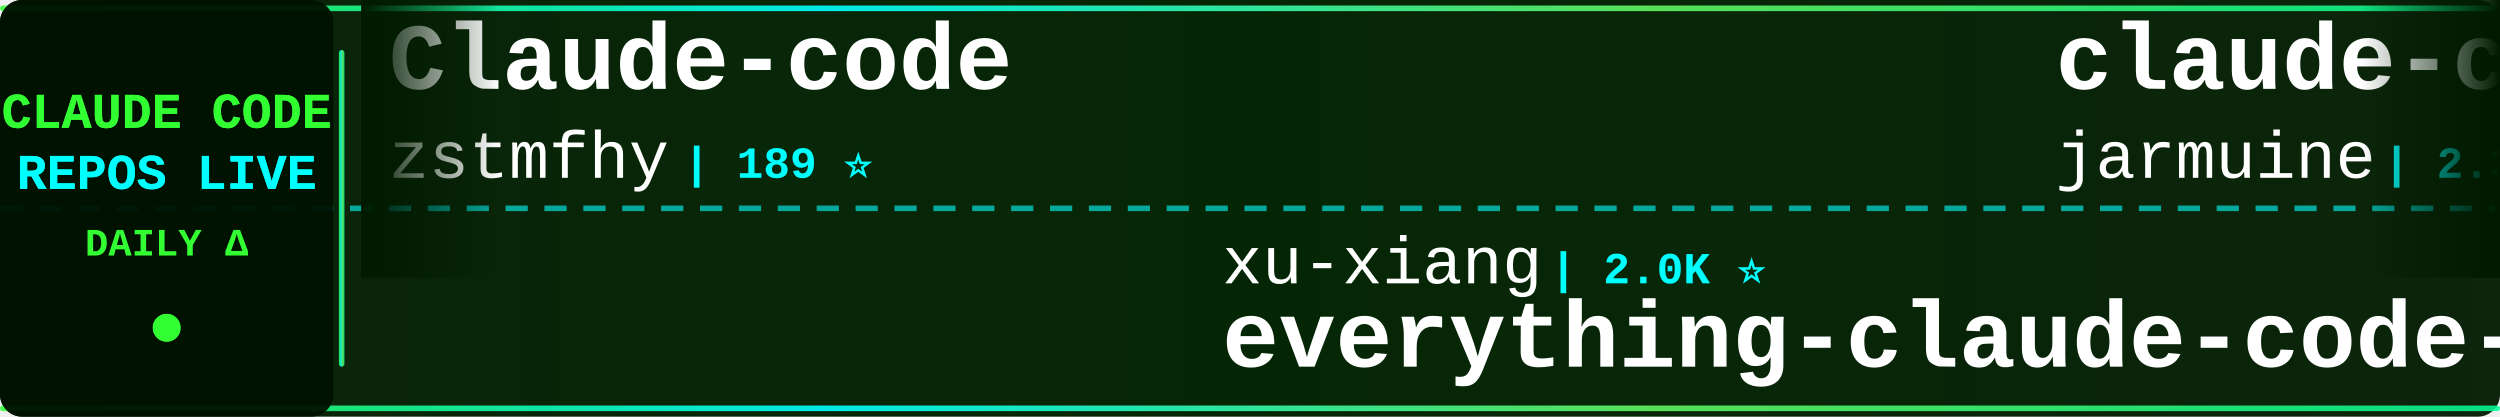
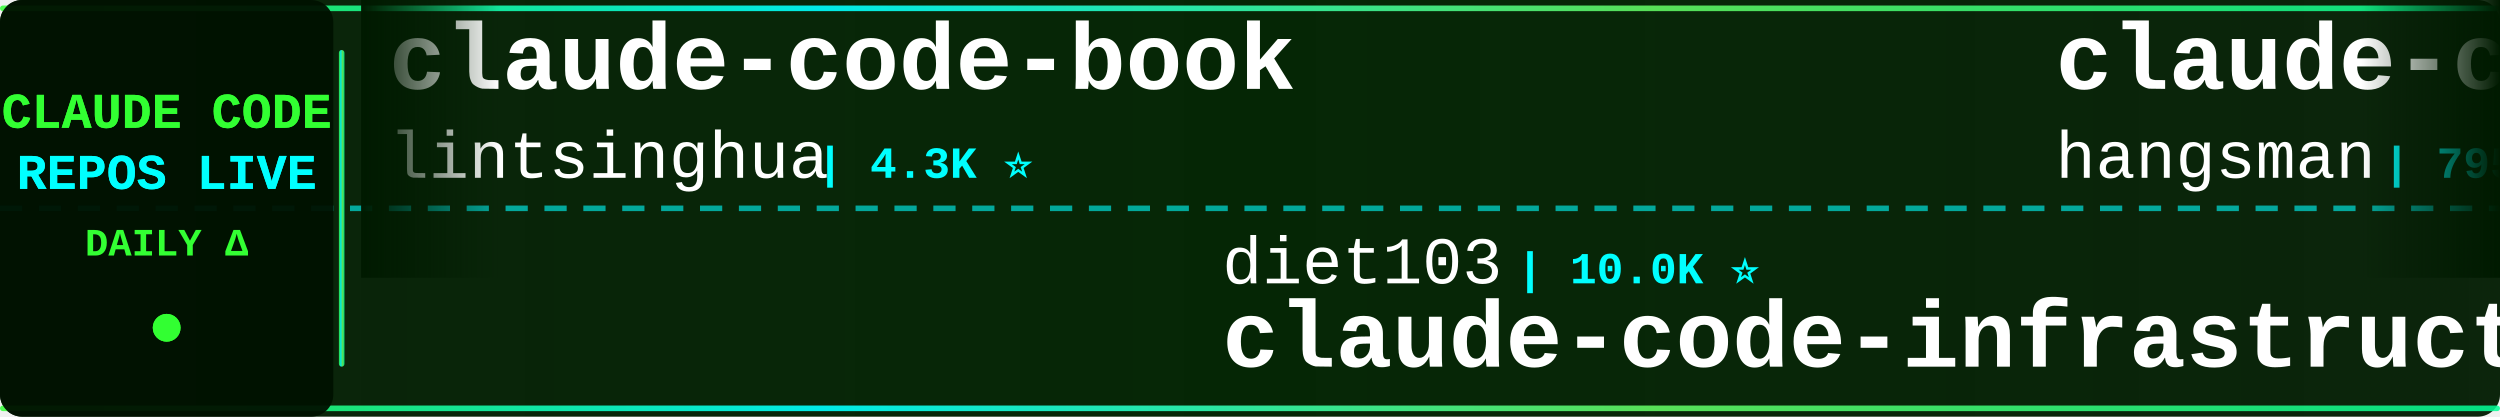
<svg xmlns="http://www.w3.org/2000/svg" width="900" height="150">
  <defs>
    <linearGradient id="tickerBg" x1="0%" y1="0%" x2="100%" y2="0%">
      <stop offset="0%" style="stop-color:#001a00;stop-opacity:0.95" />
      <stop offset="50%" style="stop-color:#002200;stop-opacity:0.98" />
      <stop offset="100%" style="stop-color:#001a00;stop-opacity:0.95" />
    </linearGradient>
    <linearGradient id="borderGrad" x1="0%" y1="0%" x2="100%" y2="0%">
      <stop offset="0%" style="stop-color:#33ff33;stop-opacity:0.85">
        <animate attributeName="stop-opacity" values="0.85;1;0.85" dur="2s" repeatCount="indefinite" />
      </stop>
      <stop offset="33%" style="stop-color:#00ffff;stop-opacity:0.9">
        <animate attributeName="stop-opacity" values="0.9;1;0.9" dur="2.2s" repeatCount="indefinite" />
      </stop>
      <stop offset="66%" style="stop-color:#66ff66;stop-opacity:0.85">
        <animate attributeName="stop-opacity" values="0.85;1;0.85" dur="1.8s" repeatCount="indefinite" />
      </stop>
      <stop offset="100%" style="stop-color:#00ff99;stop-opacity:0.85">
        <animate attributeName="stop-opacity" values="0.85;1;0.85" dur="2s" repeatCount="indefinite" />
      </stop>
    </linearGradient>
    <filter id="textGlow">
      <feGaussianBlur stdDeviation="0.1" result="coloredBlur" />
      <feMerge>
        <feMergeNode in="coloredBlur" />
        <feMergeNode in="SourceGraphic" />
      </feMerge>
    </filter>
    <filter id="metricGlow">
      <feGaussianBlur stdDeviation="0.2" result="coloredBlur" />
      <feMerge>
        <feMergeNode in="coloredBlur" />
        <feMergeNode in="SourceGraphic" />
      </feMerge>
    </filter>
    <linearGradient id="leftFade" x1="0%" y1="0%" x2="100%" y2="0%">
      <stop offset="0%" style="stop-color:#001a00;stop-opacity:1" />
      <stop offset="100%" style="stop-color:#001a00;stop-opacity:0" />
    </linearGradient>
    <linearGradient id="rightFade" x1="0%" y1="0%" x2="100%" y2="0%">
      <stop offset="0%" style="stop-color:#001a00;stop-opacity:0" />
      <stop offset="100%" style="stop-color:#001a00;stop-opacity:1" />
    </linearGradient>
  </defs>
  <rect width="900" height="150" fill="url(#tickerBg)" rx="8" />
  <rect x="0" y="2" width="900" height="2" fill="url(#borderGrad)" rx="1" />
  <rect x="0" y="146" width="900" height="2" fill="url(#borderGrad)" rx="1" />
  <line x1="0" y1="75" x2="900" y2="75" stroke="#00ffff" stroke-width="2" stroke-dasharray="8 6" opacity="0.6" />
  <rect x="0" y="0" width="120" height="150" fill="#001100" opacity="0.95" rx="8" />
  <text x="60" y="46" font-family="'Courier New', monospace" font-size="18" font-weight="bold" fill="#33ff33" text-anchor="middle" filter="url(#textGlow)">
    CLAUDE CODE
  </text>
  <text x="60" y="68" font-family="'Courier New', monospace" font-size="18" font-weight="bold" fill="#00ffff" text-anchor="middle" filter="url(#textGlow)">
    REPOS LIVE
  </text>
  <text x="60" y="92" font-family="'Courier New', monospace" font-size="14" font-weight="bold" fill="#33ff33" text-anchor="middle">
    DAILY Δ
  </text>
  <circle cx="60" cy="118" r="5" fill="#33ff33" filter="url(#metricGlow)">
    <animate attributeName="r" values="4;6;4" dur="1.5s" repeatCount="indefinite" />
    <animate attributeName="opacity" values="0.6;1;0.6" dur="1.5s" repeatCount="indefinite" />
  </circle>
  <rect x="122" y="18" width="2" height="114" fill="url(#borderGrad)" rx="1" />
  <clipPath id="tickerClip">
    <rect x="130" y="0" width="770" height="150" />
  </clipPath>
  <g clip-path="url(#tickerClip)">
    <g id="tickerItems">
      <animateTransform attributeName="transform" attributeType="XML" type="translate" from="0 0" to="-3000 0" dur="54s" repeatCount="indefinite" />
      <g transform="translate(0, 0)">
-         <text x="140" y="32" font-family="'Courier New', monospace" font-size="34" font-weight="bold" fill="#ffffff">Claude-code</text>
-         <text x="140" y="64" font-family="'Courier New', monospace" font-size="24" font-weight="normal" fill="#ffffff" opacity="1.0">zstmfhy</text>
-         <text x="246" y="64" font-family="'Courier New', monospace" font-size="16" font-weight="bold" fill="#00ffff"> | 189 ⭐</text>
+         <text x="140" y="32" font-family="'Courier New', monospace" font-size="34" font-weight="bold" fill="#ffffff">claude-code-book</text>
+         <text x="140" y="64" font-family="'Courier New', monospace" font-size="24" font-weight="normal" fill="#ffffff" opacity="1.0">lintsinghua</text>
+         <text x="294" y="64" font-family="'Courier New', monospace" font-size="16" font-weight="bold" fill="#00ffff"> | 4.3K ⭐</text>
      </g>
      <g transform="translate(300, 0)">
-         <text x="140" y="102" font-family="'Courier New', monospace" font-size="24" font-weight="normal" fill="#ffffff" opacity="1.0">xu-xiang</text>
-         <text x="258" y="102" font-family="'Courier New', monospace" font-size="16" font-weight="bold" fill="#00ffff"> | 2.0K ⭐</text>
-         <text x="140" y="132" font-family="'Courier New', monospace" font-size="34" font-weight="bold" fill="#ffffff">everything-claude-code-z...</text>
+         <text x="140" y="102" font-family="'Courier New', monospace" font-size="24" font-weight="normal" fill="#ffffff" opacity="1.0">diet103</text>
+         <text x="246" y="102" font-family="'Courier New', monospace" font-size="16" font-weight="bold" fill="#00ffff"> | 10.0K ⭐</text>
+         <text x="140" y="132" font-family="'Courier New', monospace" font-size="34" font-weight="bold" fill="#ffffff">claude-code-infrastructu...</text>
      </g>
      <g transform="translate(600, 0)">
-         <text x="140" y="32" font-family="'Courier New', monospace" font-size="34" font-weight="bold" fill="#ffffff">claude-code</text>
-         <text x="140" y="64" font-family="'Courier New', monospace" font-size="24" font-weight="normal" fill="#ffffff" opacity="1.0">jarmuine</text>
-         <text x="258" y="64" font-family="'Courier New', monospace" font-size="16" font-weight="bold" fill="#00ffff"> | 2.3K ⭐</text>
+         <text x="140" y="32" font-family="'Courier New', monospace" font-size="34" font-weight="bold" fill="#ffffff">claude-code-source</text>
+         <text x="140" y="64" font-family="'Courier New', monospace" font-size="24" font-weight="normal" fill="#ffffff" opacity="1.0">hangsman</text>
+         <text x="258" y="64" font-family="'Courier New', monospace" font-size="16" font-weight="bold" fill="#00ffff"> | 795 ⭐</text>
      </g>
      <g transform="translate(900, 0)">
-         <text x="140" y="102" font-family="'Courier New', monospace" font-size="24" font-weight="normal" fill="#ffffff" opacity="1.0">musistudio</text>
-         <text x="282" y="102" font-family="'Courier New', monospace" font-size="16" font-weight="bold" fill="#00ffff"> | 37.4K ⭐ +8</text>
-         <text x="140" y="132" font-family="'Courier New', monospace" font-size="34" font-weight="bold" fill="#ffffff">claude-code-router</text>
+         <text x="140" y="102" font-family="'Courier New', monospace" font-size="24" font-weight="normal" fill="#ffffff" opacity="1.0">WorldFlowAI</text>
+         <text x="294" y="102" font-family="'Courier New', monospace" font-size="16" font-weight="bold" fill="#00ffff"> | 3.6K ⭐ +12</text>
+         <text x="140" y="132" font-family="'Courier New', monospace" font-size="34" font-weight="bold" fill="#ffffff">everything-claude-code</text>
      </g>
      <g transform="translate(1200, 0)">
-         <text x="140" y="32" font-family="'Courier New', monospace" font-size="34" font-weight="bold" fill="#ffffff">claude-code-tips</text>
-         <text x="140" y="64" font-family="'Courier New', monospace" font-size="24" font-weight="normal" fill="#ffffff" opacity="1.0">ykdojo</text>
-         <text x="234" y="64" font-family="'Courier New', monospace" font-size="16" font-weight="bold" fill="#00ffff"> | 10.1K ⭐ +4</text>
+         <text x="140" y="32" font-family="'Courier New', monospace" font-size="34" font-weight="bold" fill="#ffffff">claude-code</text>
+         <text x="140" y="64" font-family="'Courier New', monospace" font-size="24" font-weight="normal" fill="#ffffff" opacity="1.0">claude-code-best</text>
+         <text x="354" y="64" font-family="'Courier New', monospace" font-size="16" font-weight="bold" fill="#00ffff"> | 22.7K ⭐ +3</text>
      </g>
      <g transform="translate(1500, 0)">
-         <text x="140" y="102" font-family="'Courier New', monospace" font-size="24" font-weight="normal" fill="#ffffff" opacity="1.0">mehmoodosman</text>
-         <text x="306" y="102" font-family="'Courier New', monospace" font-size="16" font-weight="bold" fill="#00ffff"> | 173 ⭐</text>
-         <text x="140" y="132" font-family="'Courier New', monospace" font-size="34" font-weight="bold" fill="#ffffff">claude-code</text>
+         <text x="140" y="102" font-family="'Courier New', monospace" font-size="24" font-weight="normal" fill="#ffffff" opacity="1.0">VILA-Lab</text>
+         <text x="258" y="102" font-family="'Courier New', monospace" font-size="16" font-weight="bold" fill="#00ffff"> | 2.1K ⭐</text>
+         <text x="140" y="132" font-family="'Courier New', monospace" font-size="34" font-weight="bold" fill="#ffffff">Dive-into-Claude-Code</text>
      </g>
      <g transform="translate(1800, 0)">
-         <text x="140" y="32" font-family="'Courier New', monospace" font-size="34" font-weight="bold" fill="#ffffff">Claude-Code</text>
-         <text x="140" y="64" font-family="'Courier New', monospace" font-size="24" font-weight="normal" fill="#ffffff" opacity="1.0">OrcaWhisper</text>
-         <text x="294" y="64" font-family="'Courier New', monospace" font-size="16" font-weight="bold" fill="#00ffff"> | 101 ⭐</text>
+         <text x="140" y="32" font-family="'Courier New', monospace" font-size="34" font-weight="bold" fill="#ffffff">claude-code</text>
+         <text x="140" y="64" font-family="'Courier New', monospace" font-size="24" font-weight="normal" fill="#ffffff" opacity="1.0">codeaashu</text>
+         <text x="270" y="64" font-family="'Courier New', monospace" font-size="16" font-weight="bold" fill="#00ffff"> | 3.4K ⭐</text>
      </g>
      <g transform="translate(2100, 0)">
-         <text x="140" y="102" font-family="'Courier New', monospace" font-size="24" font-weight="normal" fill="#ffffff" opacity="1.0">ponponon</text>
-         <text x="258" y="102" font-family="'Courier New', monospace" font-size="16" font-weight="bold" fill="#00ffff"> | 2.3K ⭐</text>
-         <text x="140" y="132" font-family="'Courier New', monospace" font-size="34" font-weight="bold" fill="#ffffff">claude_code_src</text>
+         <text x="140" y="102" font-family="'Courier New', monospace" font-size="24" font-weight="normal" fill="#ffffff" opacity="1.0">OrcaWhisper</text>
+         <text x="294" y="102" font-family="'Courier New', monospace" font-size="16" font-weight="bold" fill="#00ffff"> | 101 ⭐</text>
+         <text x="140" y="132" font-family="'Courier New', monospace" font-size="34" font-weight="bold" fill="#ffffff">Claude-Code</text>
      </g>
      <g transform="translate(2400, 0)">
        <text x="140" y="32" font-family="'Courier New', monospace" font-size="34" font-weight="bold" fill="#ffffff">claude-code</text>
-         <text x="140" y="64" font-family="'Courier New', monospace" font-size="24" font-weight="normal" fill="#ffffff" opacity="1.0">VineeTagarwaL-code</text>
-         <text x="378" y="64" font-family="'Courier New', monospace" font-size="16" font-weight="bold" fill="#00ffff"> | 273 ⭐</text>
+         <text x="140" y="64" font-family="'Courier New', monospace" font-size="24" font-weight="normal" fill="#ffffff" opacity="1.0">alex000kim</text>
+         <text x="282" y="64" font-family="'Courier New', monospace" font-size="16" font-weight="bold" fill="#00ffff"> | 235 ⭐</text>
      </g>
      <g transform="translate(2700, 0)">
-         <text x="140" y="102" font-family="'Courier New', monospace" font-size="24" font-weight="normal" fill="#ffffff" opacity="1.0">alejandrobalderas</text>
-         <text x="366" y="102" font-family="'Courier New', monospace" font-size="16" font-weight="bold" fill="#00ffff"> | 2.9K ⭐ +1</text>
-         <text x="140" y="132" font-family="'Courier New', monospace" font-size="34" font-weight="bold" fill="#ffffff">claude-code-from-source</text>
+         <text x="140" y="102" font-family="'Courier New', monospace" font-size="24" font-weight="normal" fill="#ffffff" opacity="1.0">pengchengneo</text>
+         <text x="306" y="102" font-family="'Courier New', monospace" font-size="16" font-weight="bold" fill="#00ffff"> | 1.8K ⭐ +1</text>
+         <text x="140" y="132" font-family="'Courier New', monospace" font-size="34" font-weight="bold" fill="#ffffff">Claude-Code</text>
      </g>
      <g transform="translate(3000, 0)">
-         <text x="140" y="32" font-family="'Courier New', monospace" font-size="34" font-weight="bold" fill="#ffffff">Claude-code</text>
-         <text x="140" y="64" font-family="'Courier New', monospace" font-size="24" font-weight="normal" fill="#ffffff" opacity="1.0">zstmfhy</text>
-         <text x="246" y="64" font-family="'Courier New', monospace" font-size="16" font-weight="bold" fill="#00ffff"> | 189 ⭐</text>
+         <text x="140" y="32" font-family="'Courier New', monospace" font-size="34" font-weight="bold" fill="#ffffff">claude-code-book</text>
+         <text x="140" y="64" font-family="'Courier New', monospace" font-size="24" font-weight="normal" fill="#ffffff" opacity="1.0">lintsinghua</text>
+         <text x="294" y="64" font-family="'Courier New', monospace" font-size="16" font-weight="bold" fill="#00ffff"> | 4.3K ⭐</text>
      </g>
      <g transform="translate(3300, 0)">
-         <text x="140" y="102" font-family="'Courier New', monospace" font-size="24" font-weight="normal" fill="#ffffff" opacity="1.0">xu-xiang</text>
-         <text x="258" y="102" font-family="'Courier New', monospace" font-size="16" font-weight="bold" fill="#00ffff"> | 2.0K ⭐</text>
-         <text x="140" y="132" font-family="'Courier New', monospace" font-size="34" font-weight="bold" fill="#ffffff">everything-claude-code-z...</text>
+         <text x="140" y="102" font-family="'Courier New', monospace" font-size="24" font-weight="normal" fill="#ffffff" opacity="1.0">diet103</text>
+         <text x="246" y="102" font-family="'Courier New', monospace" font-size="16" font-weight="bold" fill="#00ffff"> | 10.0K ⭐</text>
+         <text x="140" y="132" font-family="'Courier New', monospace" font-size="34" font-weight="bold" fill="#ffffff">claude-code-infrastructu...</text>
      </g>
      <g transform="translate(3600, 0)">
-         <text x="140" y="32" font-family="'Courier New', monospace" font-size="34" font-weight="bold" fill="#ffffff">claude-code</text>
-         <text x="140" y="64" font-family="'Courier New', monospace" font-size="24" font-weight="normal" fill="#ffffff" opacity="1.0">jarmuine</text>
-         <text x="258" y="64" font-family="'Courier New', monospace" font-size="16" font-weight="bold" fill="#00ffff"> | 2.3K ⭐</text>
+         <text x="140" y="32" font-family="'Courier New', monospace" font-size="34" font-weight="bold" fill="#ffffff">claude-code-source</text>
+         <text x="140" y="64" font-family="'Courier New', monospace" font-size="24" font-weight="normal" fill="#ffffff" opacity="1.0">hangsman</text>
+         <text x="258" y="64" font-family="'Courier New', monospace" font-size="16" font-weight="bold" fill="#00ffff"> | 795 ⭐</text>
      </g>
      <g transform="translate(3900, 0)">
-         <text x="140" y="102" font-family="'Courier New', monospace" font-size="24" font-weight="normal" fill="#ffffff" opacity="1.0">musistudio</text>
-         <text x="282" y="102" font-family="'Courier New', monospace" font-size="16" font-weight="bold" fill="#00ffff"> | 37.4K ⭐ +8</text>
-         <text x="140" y="132" font-family="'Courier New', monospace" font-size="34" font-weight="bold" fill="#ffffff">claude-code-router</text>
+         <text x="140" y="102" font-family="'Courier New', monospace" font-size="24" font-weight="normal" fill="#ffffff" opacity="1.0">WorldFlowAI</text>
+         <text x="294" y="102" font-family="'Courier New', monospace" font-size="16" font-weight="bold" fill="#00ffff"> | 3.6K ⭐ +12</text>
+         <text x="140" y="132" font-family="'Courier New', monospace" font-size="34" font-weight="bold" fill="#ffffff">everything-claude-code</text>
      </g>
    </g>
  </g>
  <rect x="130" y="0" width="50" height="100" fill="url(#leftFade)" />
  <rect x="850" y="0" width="50" height="100" fill="url(#rightFade)" />
</svg>
